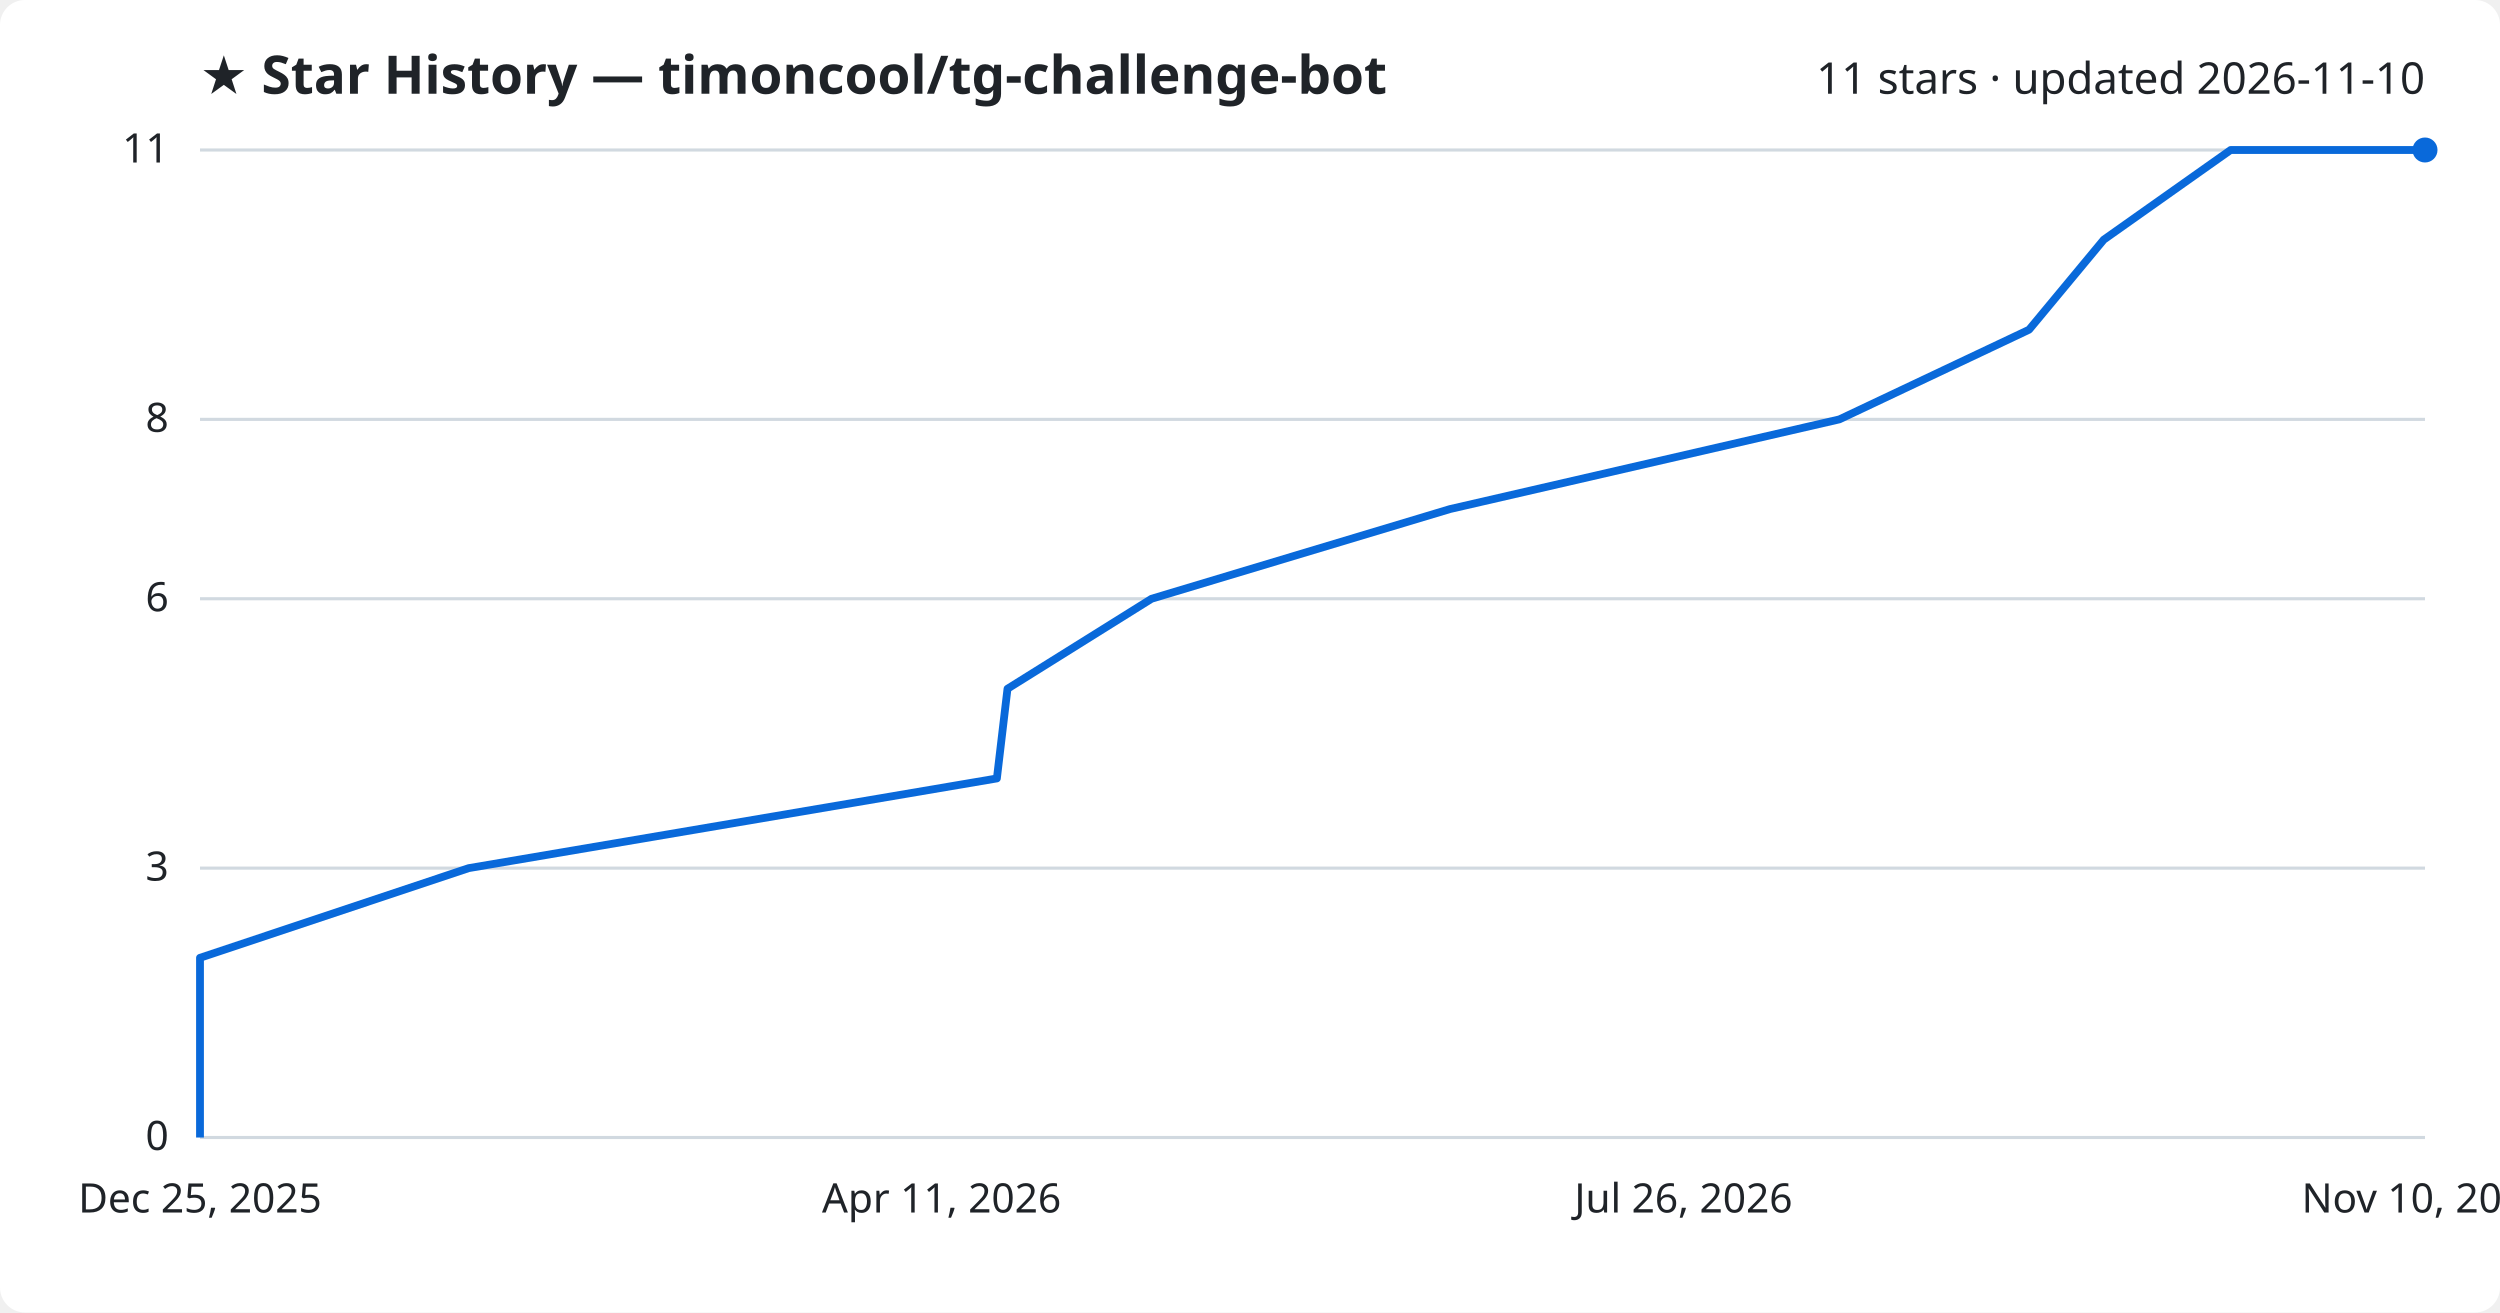
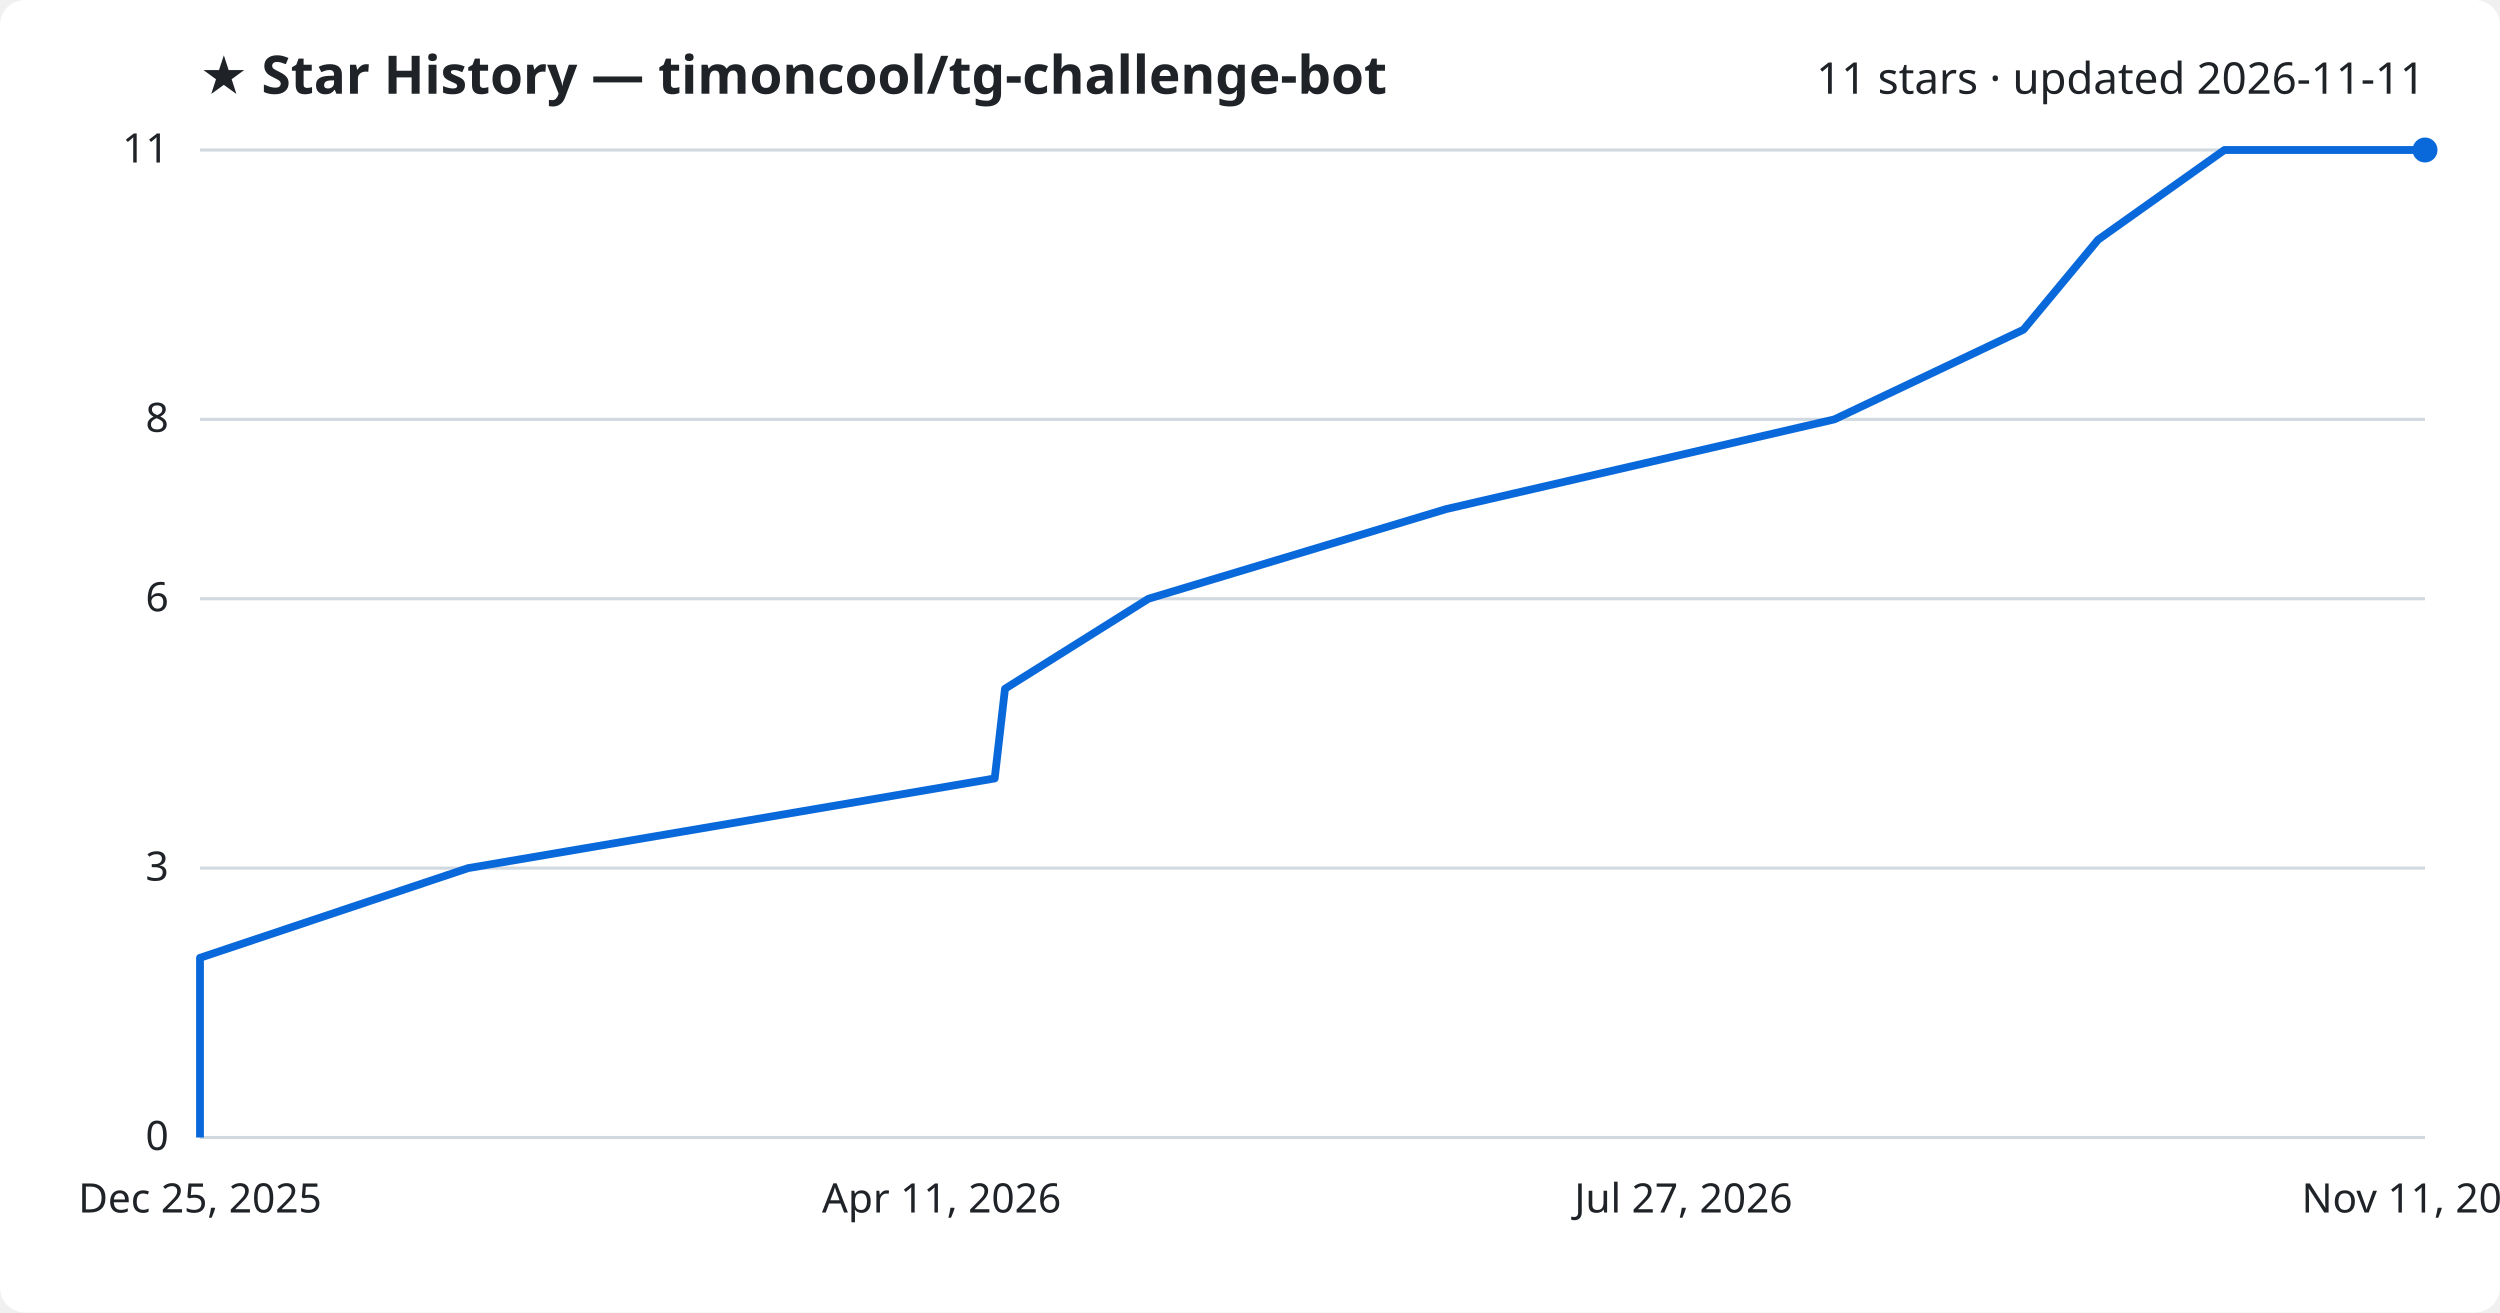
<svg xmlns="http://www.w3.org/2000/svg" viewBox="0 0 800 420" font-family="Segoe UI, sans-serif">
  <rect width="800" height="420" fill="#ffffff" rx="8" />
  <text x="64" y="30" fill="#1f2328" font-size="17" font-weight="700">★ Star History — timoncool/tg-challenge-bot</text>
-   <text x="776" y="30" fill="#1f2328" font-size="14" text-anchor="end">11 stars · updated 2026-11-10</text>
+   <text x="776" y="30" fill="#1f2328" font-size="14" text-anchor="end">11 stars · updated 2026-11-11</text>
  <line x1="64" y1="364.0" x2="776" y2="364.0" stroke="#d1d9e0" stroke-width="1" />
  <text x="54" y="368.0" fill="#1f2328" font-size="13" text-anchor="end">0</text>
  <line x1="64" y1="277.8" x2="776" y2="277.8" stroke="#d1d9e0" stroke-width="1" />
  <text x="54" y="281.8" fill="#1f2328" font-size="13" text-anchor="end">3</text>
  <line x1="64" y1="191.6" x2="776" y2="191.6" stroke="#d1d9e0" stroke-width="1" />
  <text x="54" y="195.6" fill="#1f2328" font-size="13" text-anchor="end">6</text>
  <line x1="64" y1="134.2" x2="776" y2="134.2" stroke="#d1d9e0" stroke-width="1" />
  <text x="54" y="138.2" fill="#1f2328" font-size="13" text-anchor="end">8</text>
  <line x1="64" y1="48.0" x2="776" y2="48.0" stroke="#d1d9e0" stroke-width="1" />
  <text x="54" y="52.0" fill="#1f2328" font-size="13" text-anchor="end">11</text>
-   <path d="M64.0,364.0 L64.0,335.3 L64.0,306.5 L150.0,277.8 L319.0,249.1 L322.4,220.4 L368.5,191.6 L464.0,162.9 L588.6,134.2 L649.3,105.5 L673.2,76.7 L713.8,48.0 L776.0,48.0" fill="none" stroke="#0969da" stroke-width="2.5" stroke-linejoin="round" />
+   <path d="M64.0,364.0 L64.0,335.3 L64.0,306.5 L149.8,277.8 L318.3,249.1 L321.6,220.4 L367.5,191.6 L462.8,162.9 L587.0,134.2 L647.5,105.5 L671.4,76.7 L711.8,48.0 L776.0,48.0" fill="none" stroke="#0969da" stroke-width="2.5" stroke-linejoin="round" />
  <circle cx="776.0" cy="48.0" r="4" fill="#0969da" />
  <text x="64.0" y="388" fill="#1f2328" font-size="13" text-anchor="middle">Dec 25, 2025</text>
  <text x="301.3" y="388" fill="#1f2328" font-size="13" text-anchor="middle">Apr 11, 2026</text>
-   <text x="538.7" y="388" fill="#1f2328" font-size="13" text-anchor="middle">Jul 26, 2026</text>
-   <text x="776.0" y="388" fill="#1f2328" font-size="13" text-anchor="middle">Nov 10, 2026</text>
+   <text x="538.7" y="388" fill="#1f2328" font-size="13" text-anchor="middle">Jul 27, 2026</text>
+   <text x="776.0" y="388" fill="#1f2328" font-size="13" text-anchor="middle">Nov 11, 2026</text>
</svg>
